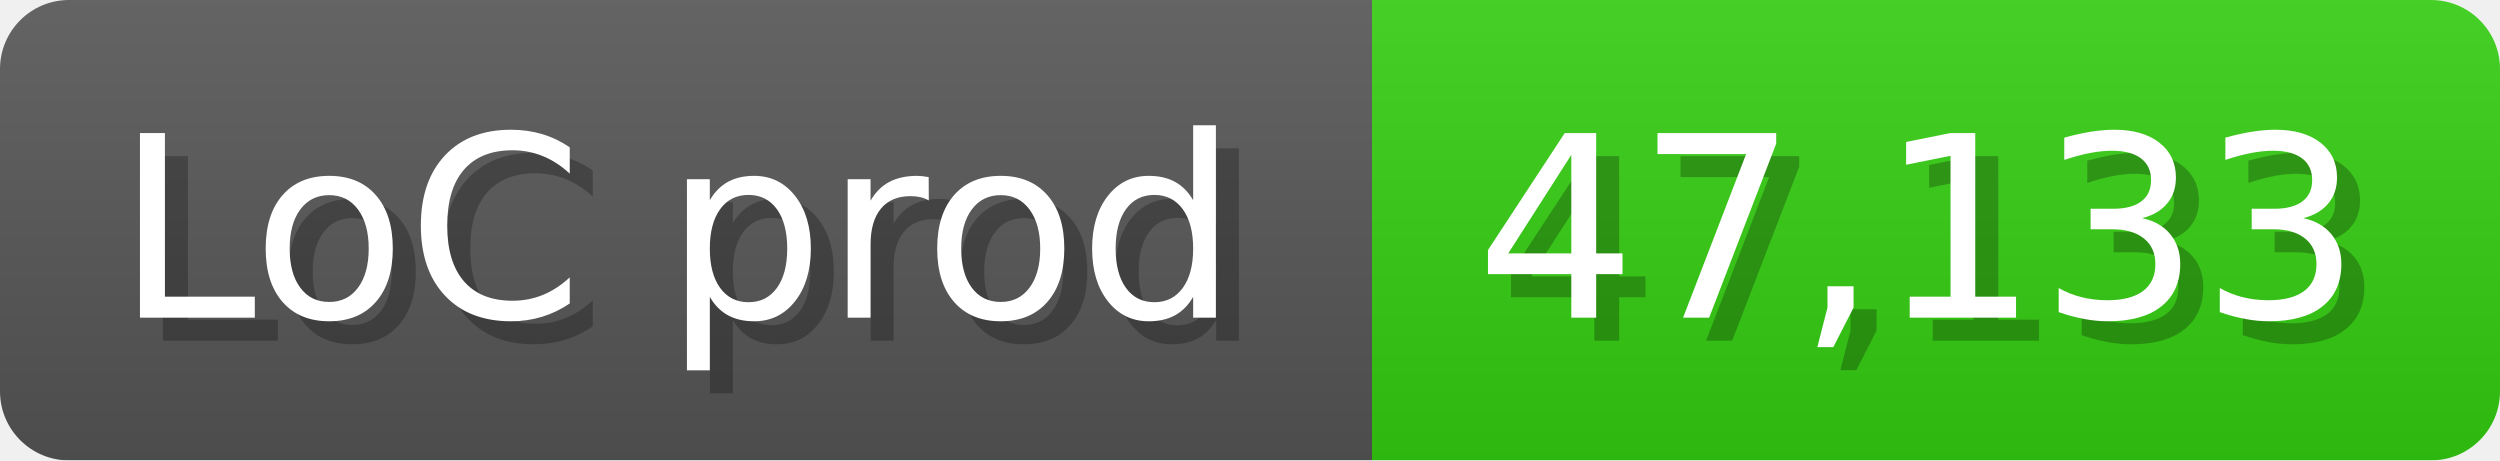
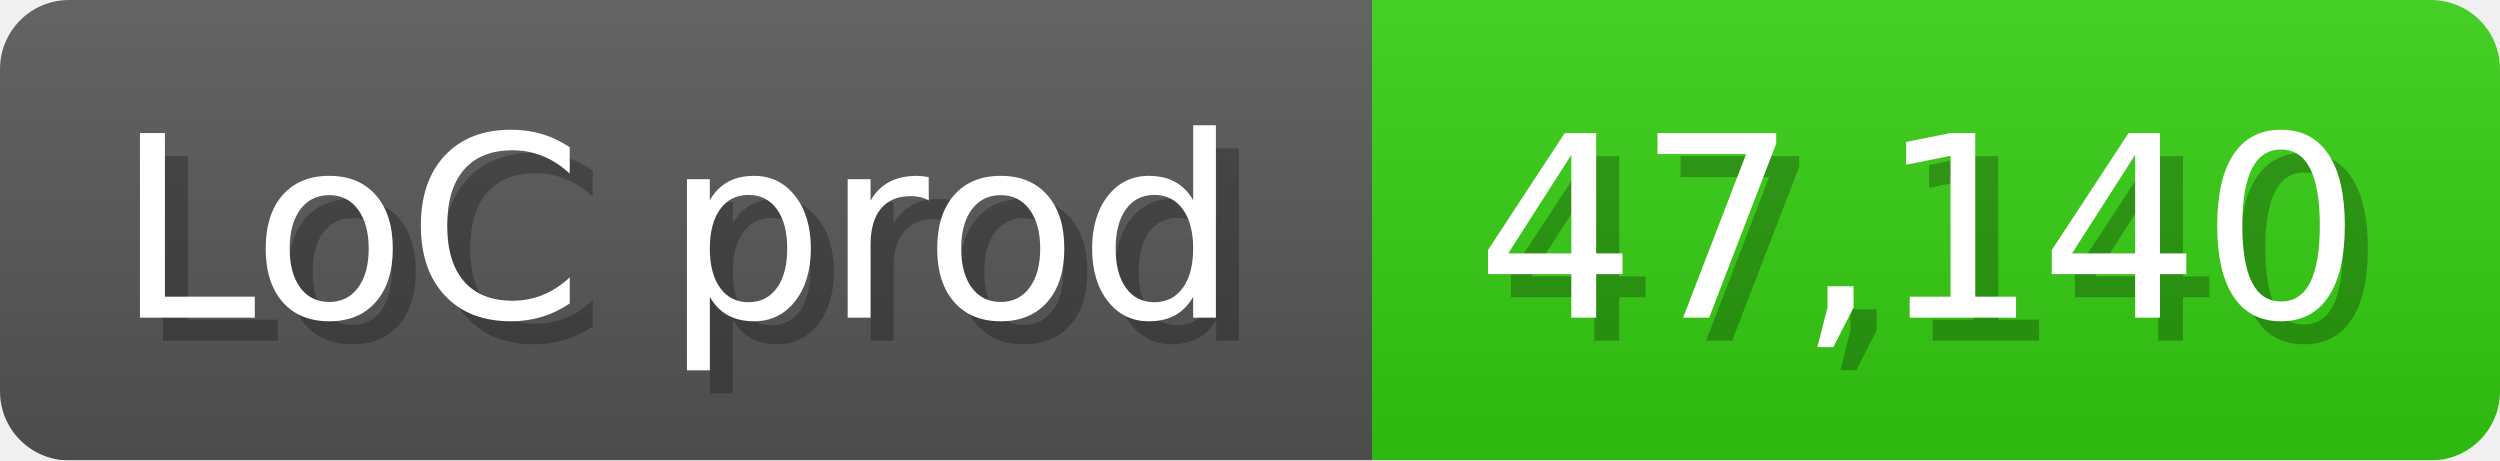
<svg xmlns="http://www.w3.org/2000/svg" width="108.6" height="20" viewBox="0 0 1086 200">
  <linearGradient id="a" x2="0" y2="100%">
    <stop offset="0" stop-opacity=".1" stop-color="#EEE" />
    <stop offset="1" stop-opacity=".1" />
  </linearGradient>
  <mask id="m">
    <rect width="1086" height="200" rx="30" fill="#FFF" />
  </mask>
  <g mask="url(#m)">
    <rect width="596" height="200" fill="#555" />
    <rect width="490" height="200" fill="#3C1" x="596" />
    <rect width="1086" height="200" fill="url(#a)" />
  </g>
  <g fill="#fff" text-anchor="start" font-family="Verdana,DejaVu Sans,sans-serif" font-size="110">
    <text x="60" y="148" textLength="496" fill="#000" opacity="0.25">LoC prod</text>
    <text x="50" y="138" textLength="496">LoC prod</text>
-     <text x="651" y="148" textLength="390" fill="#000" opacity="0.25">47,133</text>
-     <text x="641" y="138" textLength="390">47,133</text>
+     <text x="651" y="148" textLength="390" fill="#000" opacity="0.25">47,140</text>
+     <text x="641" y="138" textLength="390">47,140</text>
  </g>
</svg>
